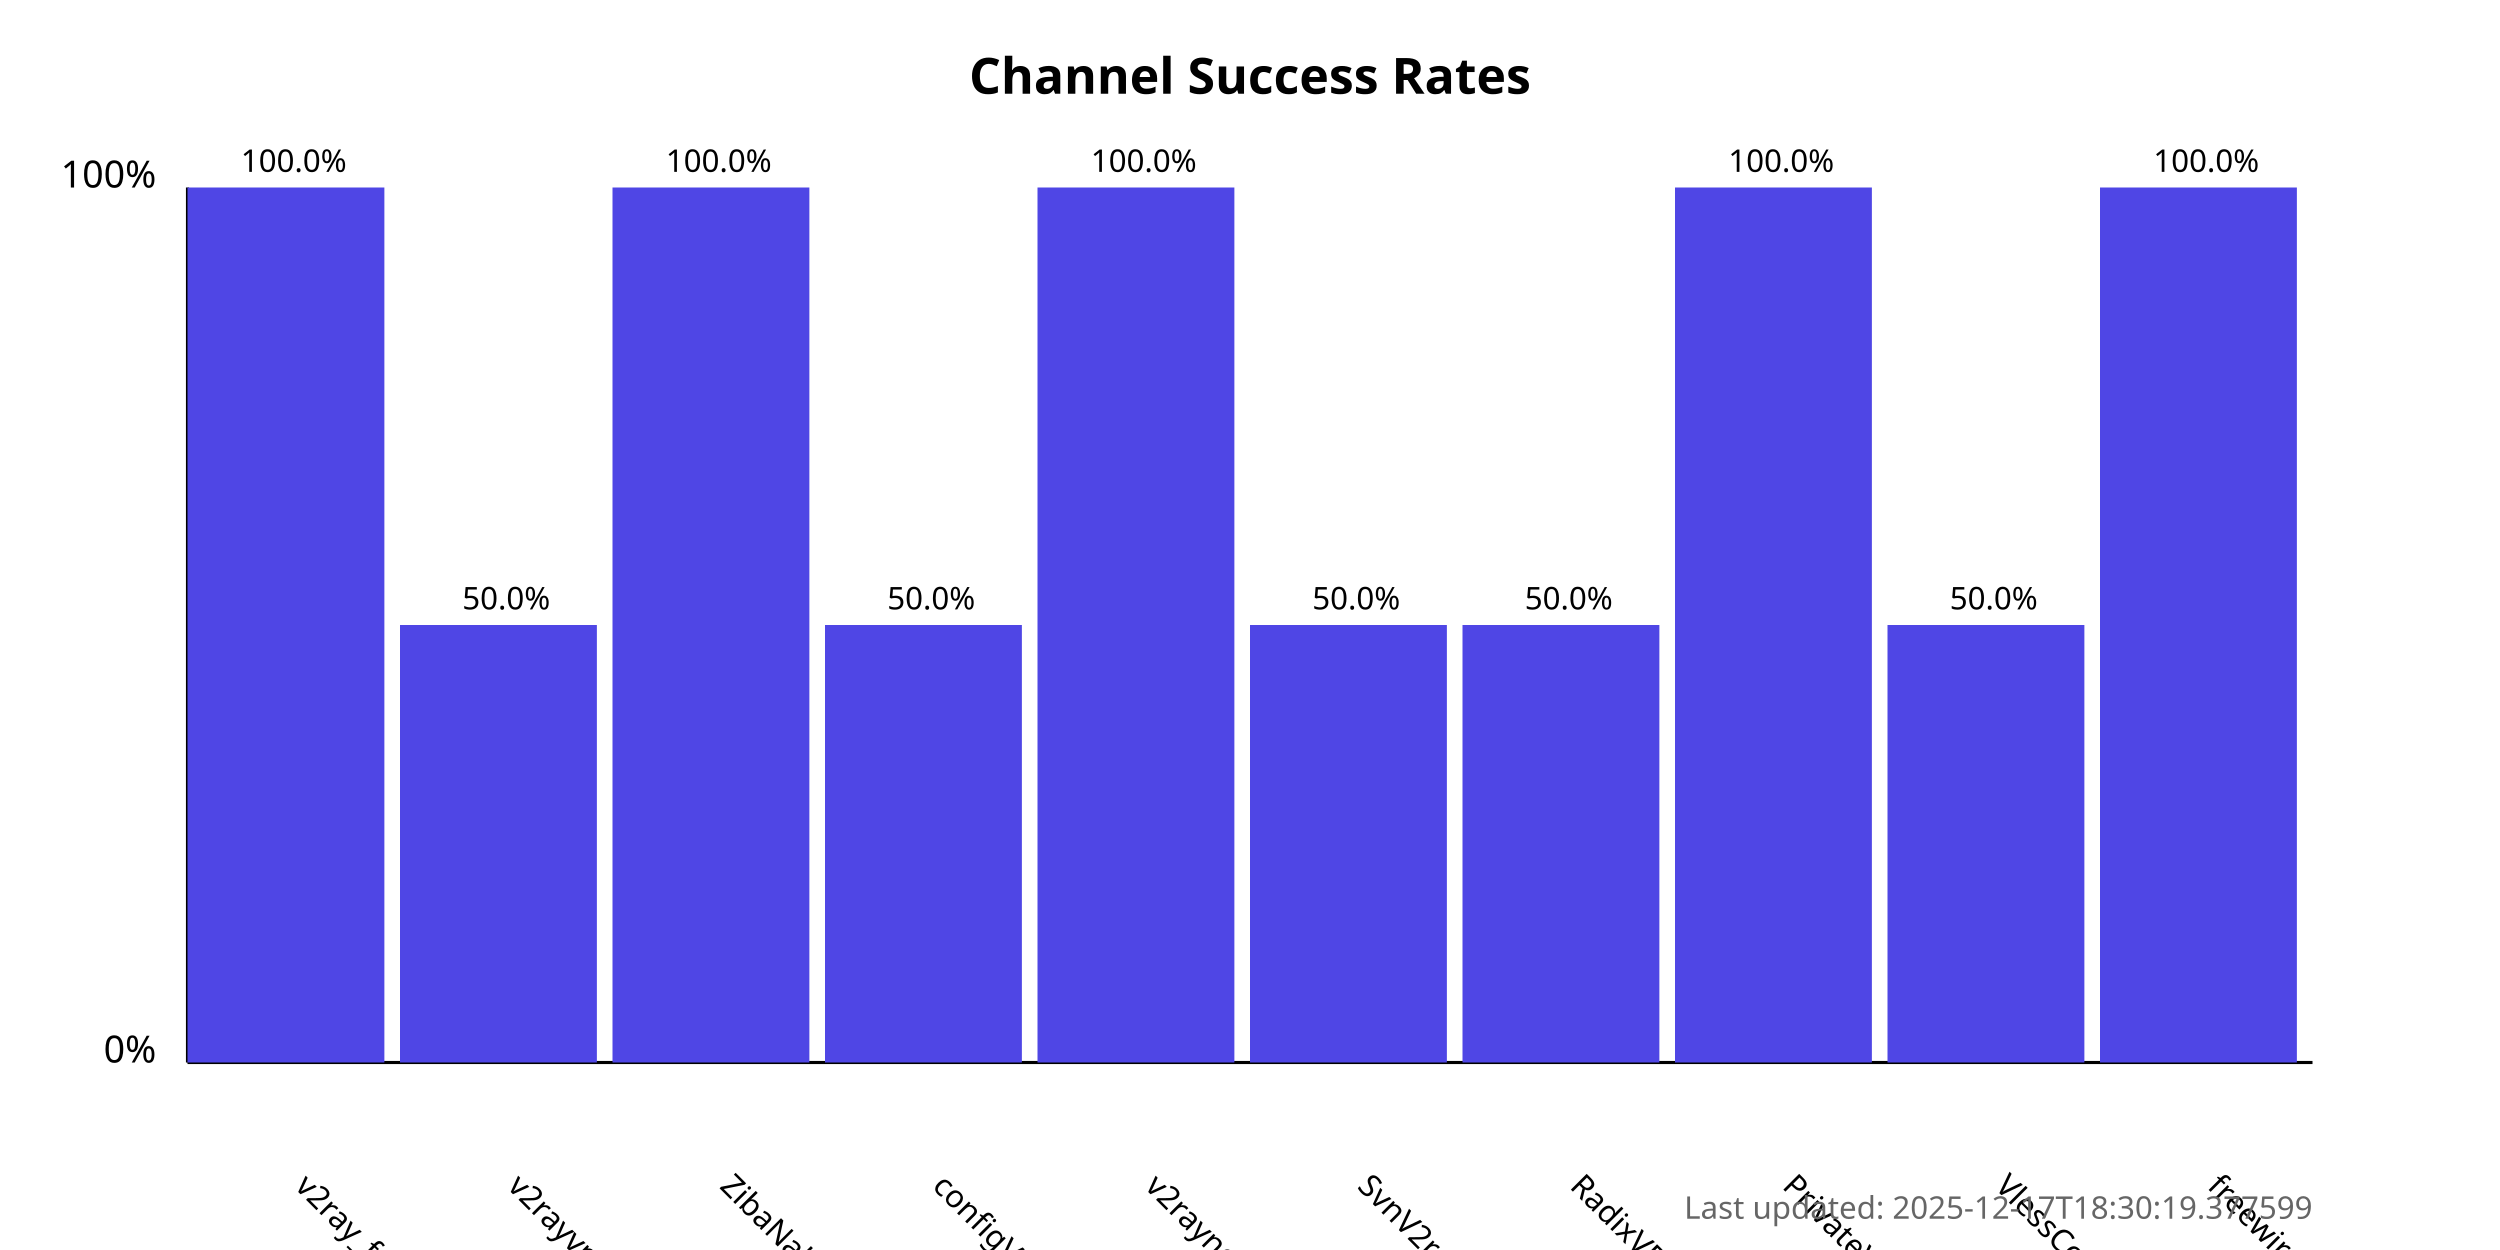
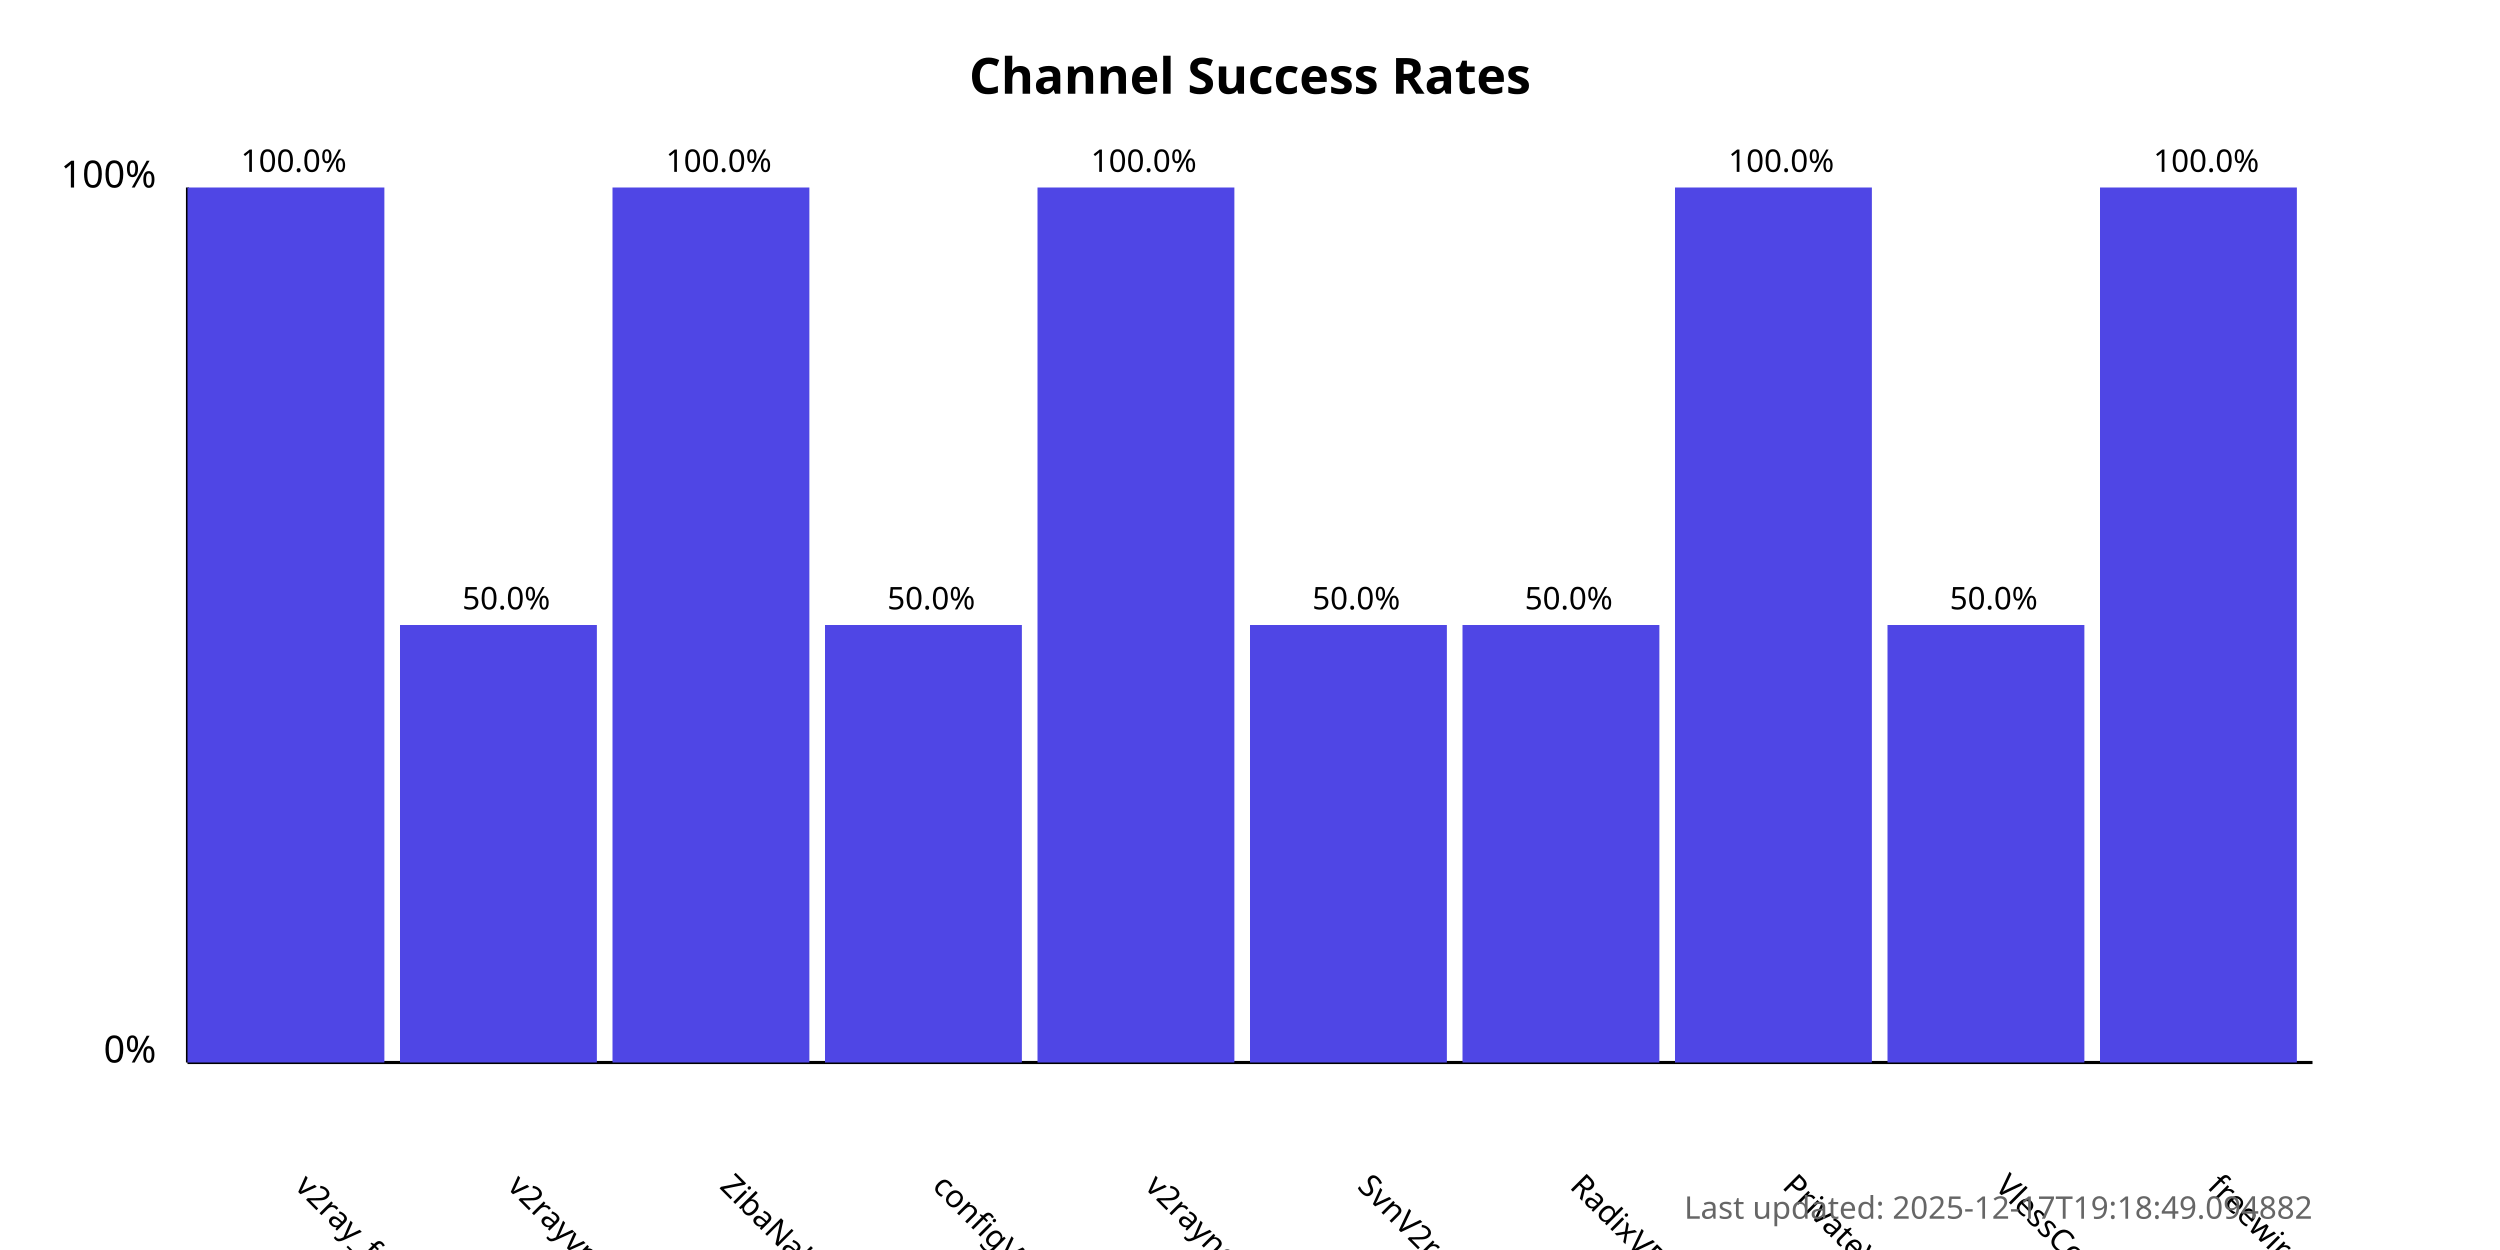
<svg xmlns="http://www.w3.org/2000/svg" width="800" height="400">
  <style>
            .chart-title { font: bold 16px sans-serif; }
            .axis-label { font: 12px sans-serif; }
            .tick-label { font: 10px sans-serif; }
            .bar { fill: #4f46e5; }
            .bar:hover { fill: #6366f1; }
            .timestamp { font: 10px sans-serif; fill: #666; }
        </style>
  <text x="400.0" y="30" text-anchor="middle" class="chart-title">
            Channel Success Rates
        </text>
  <line x1="60" y1="340" x2="60" y2="60" stroke="black" stroke-width="1" />
  <line x1="60" y1="340" x2="740" y2="340" stroke="black" stroke-width="1" />
  <text x="50" y="340" text-anchor="end" class="axis-label">0%</text>
  <text x="50" y="60" text-anchor="end" class="axis-label">100%</text>
  <g>
    <rect x="60" y="60.0" width="63.0" height="280.0" class="bar" />
    <text x="94.0" y="380" transform="rotate(45, 94.0, 380)" text-anchor="start" class="tick-label">
                v2ray_free_conf
            </text>
    <text x="94.0" y="55.0" text-anchor="middle" class="tick-label">
                100.0%
            </text>
  </g>
  <g>
    <rect x="128.0" y="200.0" width="63.0" height="140.0" class="bar" />
    <text x="162.0" y="380" transform="rotate(45, 162.0, 380)" text-anchor="start" class="tick-label">
                v2rayvpno
            </text>
    <text x="162.0" y="195.0" text-anchor="middle" class="tick-label">
                50.0%
            </text>
  </g>
  <g>
    <rect x="196.0" y="60.0" width="63.0" height="280.0" class="bar" />
    <text x="230.0" y="380" transform="rotate(45, 230.0, 380)" text-anchor="start" class="tick-label">
                ZibaNabz
            </text>
    <text x="230.0" y="55.0" text-anchor="middle" class="tick-label">
                100.0%
            </text>
  </g>
  <g>
    <rect x="264.0" y="200.0" width="63.0" height="140.0" class="bar" />
    <text x="298.0" y="380" transform="rotate(45, 298.0, 380)" text-anchor="start" class="tick-label">
                configV2rayForFree
            </text>
    <text x="298.0" y="195.0" text-anchor="middle" class="tick-label">
                50.0%
            </text>
  </g>
  <g>
    <rect x="332.0" y="60.0" width="63.0" height="280.0" class="bar" />
    <text x="366.0" y="380" transform="rotate(45, 366.0, 380)" text-anchor="start" class="tick-label">
                v2rayngvpn
            </text>
    <text x="366.0" y="55.0" text-anchor="middle" class="tick-label">
                100.0%
            </text>
  </g>
  <g>
    <rect x="400.0" y="200.0" width="63.0" height="140.0" class="bar" />
    <text x="434.0" y="380" transform="rotate(45, 434.0, 380)" text-anchor="start" class="tick-label">
                SvnV2ray
            </text>
    <text x="434.0" y="195.0" text-anchor="middle" class="tick-label">
                50.0%
            </text>
  </g>
  <g>
    <rect x="468.0" y="200.0" width="63.0" height="140.0" class="bar" />
    <text x="502.0" y="380" transform="rotate(45, 502.0, 380)" text-anchor="start" class="tick-label">
                RadixVPN
            </text>
    <text x="502.0" y="195.0" text-anchor="middle" class="tick-label">
                50.0%
            </text>
  </g>
  <g>
    <rect x="536.0" y="60.0" width="63.0" height="280.0" class="bar" />
    <text x="570.0" y="380" transform="rotate(45, 570.0, 380)" text-anchor="start" class="tick-label">
                PrivateVPNs
            </text>
    <text x="570.0" y="55.0" text-anchor="middle" class="tick-label">
                100.0%
            </text>
  </g>
  <g>
    <rect x="604.0" y="200.0" width="63.0" height="140.0" class="bar" />
    <text x="638.0" y="380" transform="rotate(45, 638.0, 380)" text-anchor="start" class="tick-label">
                VlessConfig
            </text>
    <text x="638.0" y="195.0" text-anchor="middle" class="tick-label">
                50.0%
            </text>
  </g>
  <g>
    <rect x="672.0" y="60.0" width="63.0" height="280.0" class="bar" />
    <text x="706.0" y="380" transform="rotate(45, 706.0, 380)" text-anchor="start" class="tick-label">
                freewireguard
            </text>
    <text x="706.0" y="55.0" text-anchor="middle" class="tick-label">
                100.0%
            </text>
  </g>
  <text x="740" y="390" text-anchor="end" class="timestamp">
-             Last updated: 2025-12-17T18:30:19.377599
+             Last updated: 2025-12-17T19:18:49.094882
        </text>
</svg>
